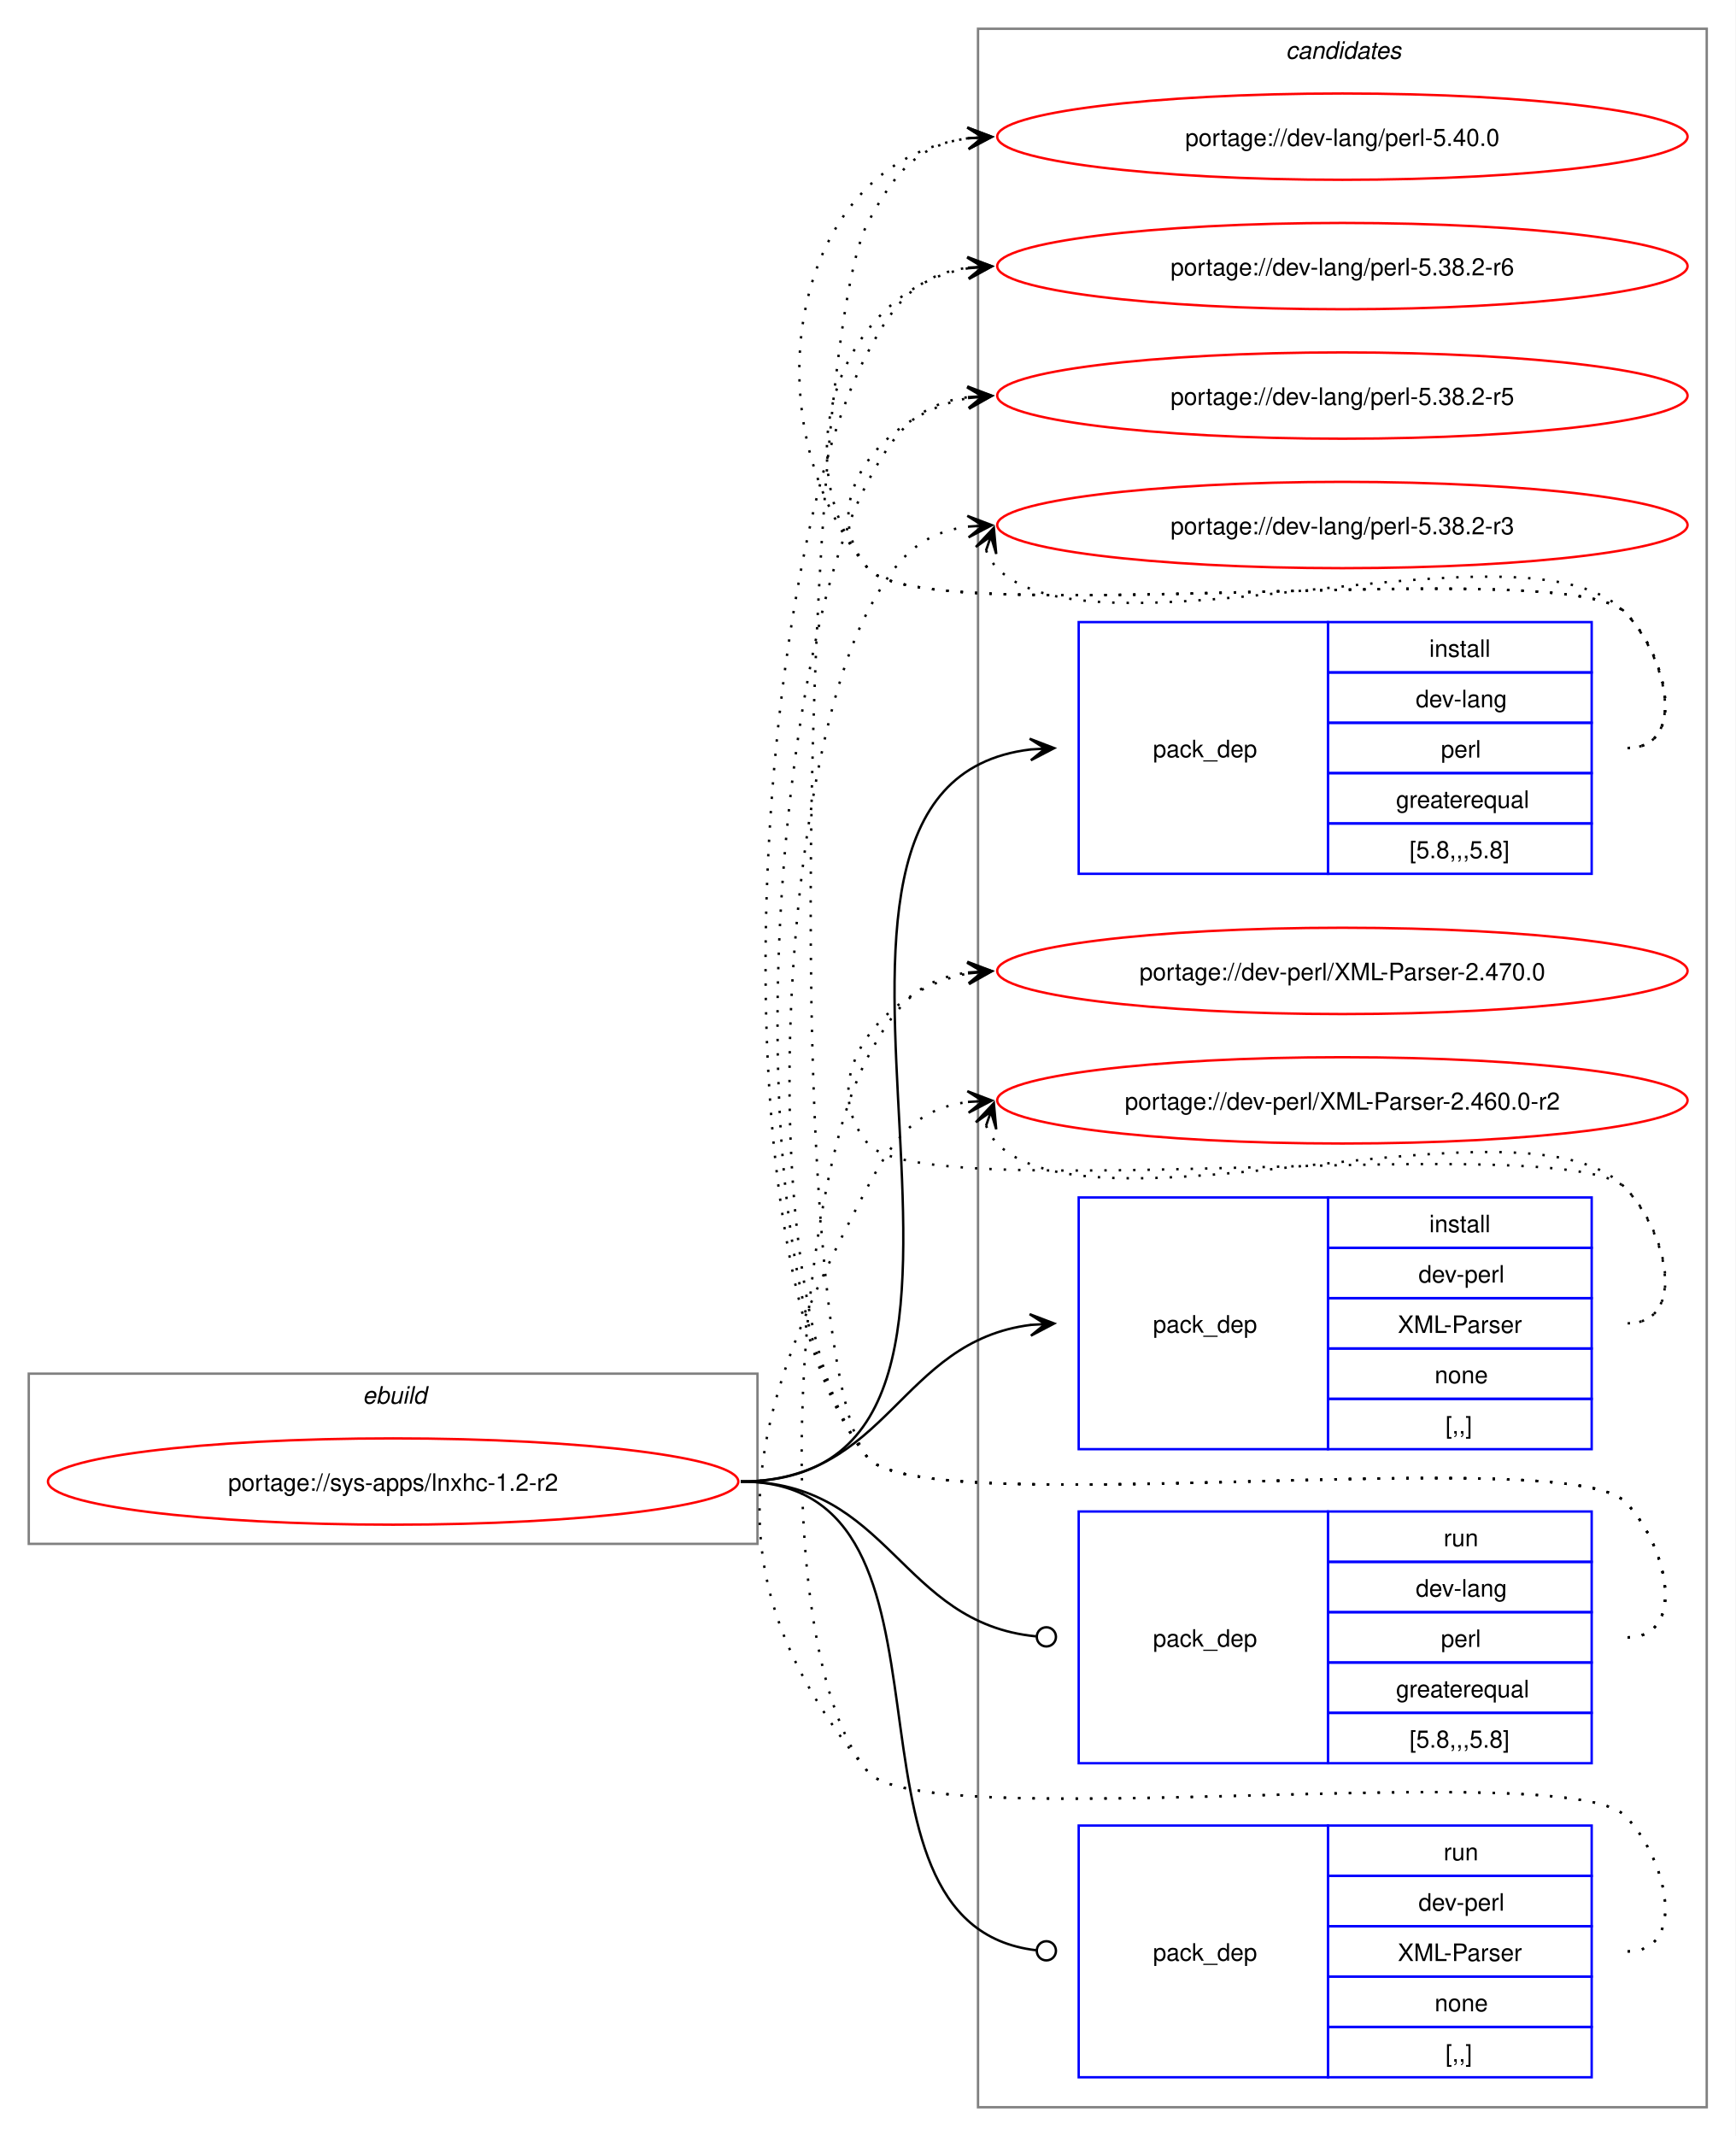
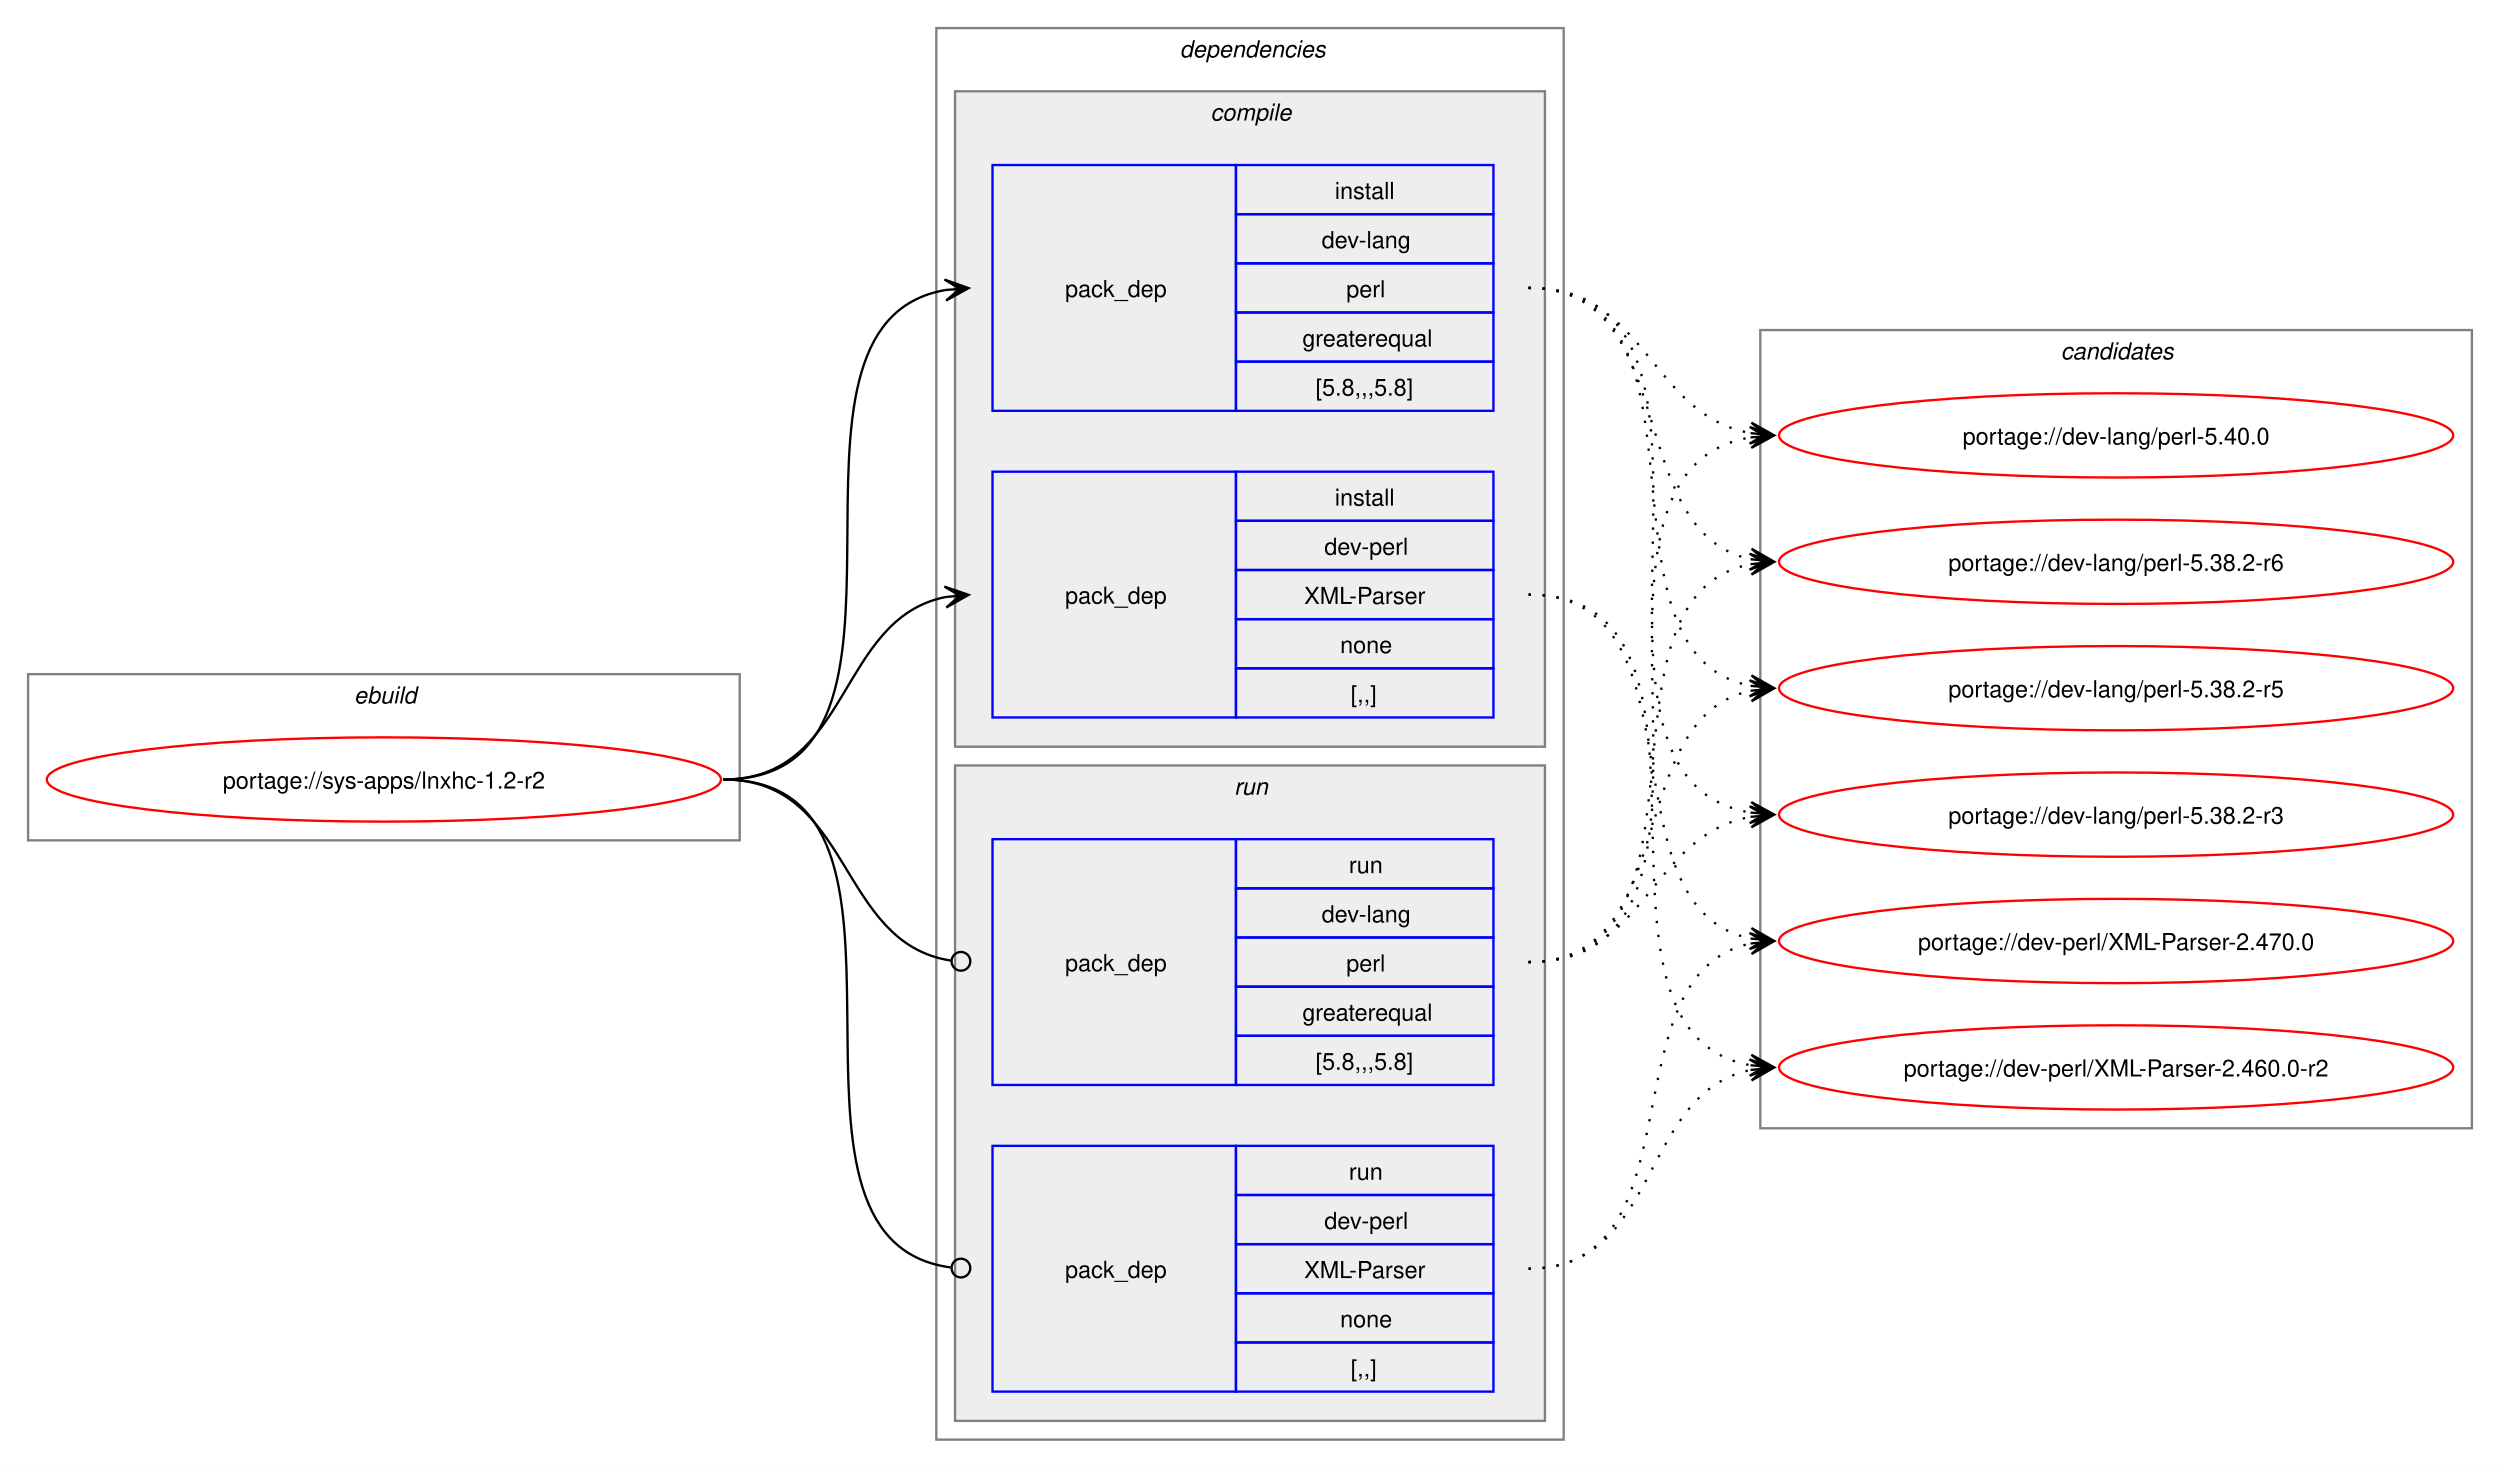
- <svg xmlns="http://www.w3.org/2000/svg" xmlns:xlink="http://www.w3.org/1999/xlink" width="724pt" height="891pt" viewBox="0.00 0.00 724.00 891.00">
-   <g id="graph0" class="graph" transform="scale(1 1) rotate(0) translate(4 887)">
-     <polygon fill="white" stroke="none" points="-4,4 -4,-887 720,-887 720,4 -4,4" />
+ <svg xmlns="http://www.w3.org/2000/svg" xmlns:xlink="http://www.w3.org/1999/xlink" width="1068pt" height="627pt" viewBox="0.00 0.00 1068.00 627.00">
+   <g id="graph0" class="graph" transform="scale(1 1) rotate(0) translate(4 623)">
+     <polygon fill="white" stroke="none" points="-4,4 -4,-623 1064,-623 1064,4 -4,4" />
+     <g id="clust1" class="cluster">
+       <polygon fill="none" stroke="gray" points="8,-264 8,-335 312,-335 312,-264 8,-264" />
+       <text text-anchor="start" x="147.25" y="-322.5" font-family="Helvetica,sans-Serif" font-style="italic" font-size="10.00">ebuild</text>
+     </g>
+     <g id="clust2" class="cluster">
+       <polygon fill="none" stroke="gray" points="396,-8 396,-611 664,-611 664,-8 396,-8" />
+       <text text-anchor="start" x="500" y="-598.5" font-family="Helvetica,sans-Serif" font-style="italic" font-size="10.00">dependencies</text>
+     </g>
+     <g id="clust3" class="cluster">
+       <polygon fill="#eeeeee" stroke="gray" points="404,-304 404,-584 656,-584 656,-304 404,-304" />
+       <text text-anchor="start" x="513.12" y="-571.5" font-family="Helvetica,sans-Serif" font-style="italic" font-size="10.00">compile</text>
+     </g>
+     <g id="clust7" class="cluster">
+       <polygon fill="#eeeeee" stroke="gray" points="404,-16 404,-296 656,-296 656,-16 404,-16" />
+       <text text-anchor="start" x="523.25" y="-283.5" font-family="Helvetica,sans-Serif" font-style="italic" font-size="10.00">run</text>
+     </g>
    <g id="clust10" class="cluster">
-       <polygon fill="none" stroke="gray" points="404,-8 404,-875 708,-875 708,-8 404,-8" />
-       <text text-anchor="start" x="532.38" y="-862.5" font-family="Helvetica,sans-Serif" font-style="italic" font-size="10.00">candidates</text>
-     </g>
-     <g id="clust1" class="cluster">
-       <polygon fill="none" stroke="gray" points="8,-243 8,-314 312,-314 312,-243 8,-243" />
-       <text text-anchor="start" x="147.25" y="-301.5" font-family="Helvetica,sans-Serif" font-style="italic" font-size="10.00">ebuild</text>
+       <polygon fill="none" stroke="gray" points="748,-141 748,-482 1052,-482 1052,-141 748,-141" />
+       <text text-anchor="start" x="876.38" y="-469.5" font-family="Helvetica,sans-Serif" font-style="italic" font-size="10.00">candidates</text>
    </g>
    <g id="node1" class="node">
      <g id="a_node1">
        <a xlink:href="../sys-apps/lnxhc-1.2-r2.svg" xlink:title="portage://sys-apps/lnxhc-1.2-r2">
-           <ellipse fill="none" stroke="red" cx="160" cy="-269" rx="144" ry="18" />
-           <text text-anchor="middle" x="160" y="-265.12" font-family="Helvetica,sans-Serif" font-size="10.00">portage://sys-apps/lnxhc-1.2-r2</text>
+           <ellipse fill="none" stroke="red" cx="160" cy="-290" rx="144" ry="18" />
+           <text text-anchor="middle" x="160" y="-286.12" font-family="Helvetica,sans-Serif" font-size="10.00">portage://sys-apps/lnxhc-1.2-r2</text>
        </a>
      </g>
    </g>
    <g id="node2" class="node">
-       <polygon fill="none" stroke="blue" points="446,-522.5 446,-627.5 550,-627.5 550,-522.5 446,-522.5" />
-       <text text-anchor="start" x="477" y="-571.12" font-family="Helvetica,sans-Serif" font-size="10.00">pack_dep</text>
-       <polygon fill="none" stroke="blue" points="550,-606.5 550,-627.5 660,-627.5 660,-606.5 550,-606.5" />
-       <text text-anchor="start" x="592.25" y="-613" font-family="Helvetica,sans-Serif" font-size="10.00">install</text>
-       <polygon fill="none" stroke="blue" points="550,-585.5 550,-606.5 660,-606.5 660,-585.5 550,-585.5" />
-       <text text-anchor="start" x="586.62" y="-592" font-family="Helvetica,sans-Serif" font-size="10.00">dev-lang</text>
-       <polygon fill="none" stroke="blue" points="550,-564.5 550,-585.5 660,-585.5 660,-564.5 550,-564.5" />
-       <text text-anchor="start" x="597.12" y="-571" font-family="Helvetica,sans-Serif" font-size="10.00">perl</text>
-       <polygon fill="none" stroke="blue" points="550,-543.5 550,-564.5 660,-564.5 660,-543.5 550,-543.5" />
-       <text text-anchor="start" x="578.38" y="-550" font-family="Helvetica,sans-Serif" font-size="10.00">greaterequal</text>
-       <polygon fill="none" stroke="blue" points="550,-522.5 550,-543.5 660,-543.5 660,-522.5 550,-522.5" />
-       <text text-anchor="start" x="584" y="-529" font-family="Helvetica,sans-Serif" font-size="10.00">[5.8,,,5.8]</text>
+       <polygon fill="none" stroke="blue" points="420,-447.5 420,-552.5 524,-552.5 524,-447.5 420,-447.5" />
+       <text text-anchor="start" x="451" y="-496.12" font-family="Helvetica,sans-Serif" font-size="10.00">pack_dep</text>
+       <polygon fill="none" stroke="blue" points="524,-531.5 524,-552.5 634,-552.5 634,-531.5 524,-531.5" />
+       <text text-anchor="start" x="566.25" y="-538" font-family="Helvetica,sans-Serif" font-size="10.00">install</text>
+       <polygon fill="none" stroke="blue" points="524,-510.5 524,-531.5 634,-531.5 634,-510.5 524,-510.5" />
+       <text text-anchor="start" x="560.62" y="-517" font-family="Helvetica,sans-Serif" font-size="10.00">dev-lang</text>
+       <polygon fill="none" stroke="blue" points="524,-489.5 524,-510.5 634,-510.5 634,-489.5 524,-489.5" />
+       <text text-anchor="start" x="571.12" y="-496" font-family="Helvetica,sans-Serif" font-size="10.00">perl</text>
+       <polygon fill="none" stroke="blue" points="524,-468.5 524,-489.5 634,-489.5 634,-468.5 524,-468.5" />
+       <text text-anchor="start" x="552.38" y="-475" font-family="Helvetica,sans-Serif" font-size="10.00">greaterequal</text>
+       <polygon fill="none" stroke="blue" points="524,-447.5 524,-468.5 634,-468.5 634,-447.5 524,-447.5" />
+       <text text-anchor="start" x="558" y="-454" font-family="Helvetica,sans-Serif" font-size="10.00">[5.8,,,5.8]</text>
    </g>
    <g id="edge1" class="edge">
-       <path fill="none" stroke="black" d="M305,-269C449.21,-269 297.33,-559.08 425.92,-574.37" />
-       <polygon fill="black" stroke="black" points="435.78,-574.93 425.55,-578.86 432.01,-574.72 425.8,-574.37 425.8,-574.37 425.8,-574.37 432.01,-574.72 426.05,-569.87 435.78,-574.93" />
+       <path fill="none" stroke="black" d="M305,-290C405.57,-290 314,-484.31 399.94,-499.11" />
+       <polygon fill="black" stroke="black" points="409.79,-499.9 399.46,-503.59 406.02,-499.6 399.82,-499.1 399.82,-499.1 399.82,-499.1 406.02,-499.6 400.18,-494.61 409.79,-499.9" />
    </g>
    <g id="node3" class="node">
-       <polygon fill="none" stroke="blue" points="446,-282.5 446,-387.5 550,-387.5 550,-282.5 446,-282.5" />
-       <text text-anchor="start" x="477" y="-331.12" font-family="Helvetica,sans-Serif" font-size="10.00">pack_dep</text>
-       <polygon fill="none" stroke="blue" points="550,-366.5 550,-387.5 660,-387.5 660,-366.5 550,-366.5" />
-       <text text-anchor="start" x="592.25" y="-373" font-family="Helvetica,sans-Serif" font-size="10.00">install</text>
-       <polygon fill="none" stroke="blue" points="550,-345.5 550,-366.5 660,-366.5 660,-345.5 550,-345.5" />
-       <text text-anchor="start" x="587.75" y="-352" font-family="Helvetica,sans-Serif" font-size="10.00">dev-perl</text>
-       <polygon fill="none" stroke="blue" points="550,-324.5 550,-345.5 660,-345.5 660,-324.5 550,-324.5" />
-       <text text-anchor="start" x="579.12" y="-331" font-family="Helvetica,sans-Serif" font-size="10.00">XML-Parser</text>
-       <polygon fill="none" stroke="blue" points="550,-303.5 550,-324.5 660,-324.5 660,-303.5 550,-303.5" />
-       <text text-anchor="start" x="594.5" y="-310" font-family="Helvetica,sans-Serif" font-size="10.00">none</text>
-       <polygon fill="none" stroke="blue" points="550,-282.5 550,-303.5 660,-303.5 660,-282.5 550,-282.5" />
-       <text text-anchor="start" x="599" y="-289" font-family="Helvetica,sans-Serif" font-size="10.00">[,,]</text>
+       <polygon fill="none" stroke="blue" points="420,-316.5 420,-421.5 524,-421.5 524,-316.5 420,-316.5" />
+       <text text-anchor="start" x="451" y="-365.12" font-family="Helvetica,sans-Serif" font-size="10.00">pack_dep</text>
+       <polygon fill="none" stroke="blue" points="524,-400.5 524,-421.5 634,-421.5 634,-400.5 524,-400.5" />
+       <text text-anchor="start" x="566.25" y="-407" font-family="Helvetica,sans-Serif" font-size="10.00">install</text>
+       <polygon fill="none" stroke="blue" points="524,-379.5 524,-400.5 634,-400.5 634,-379.5 524,-379.5" />
+       <text text-anchor="start" x="561.75" y="-386" font-family="Helvetica,sans-Serif" font-size="10.00">dev-perl</text>
+       <polygon fill="none" stroke="blue" points="524,-358.5 524,-379.5 634,-379.5 634,-358.5 524,-358.5" />
+       <text text-anchor="start" x="553.12" y="-365" font-family="Helvetica,sans-Serif" font-size="10.00">XML-Parser</text>
+       <polygon fill="none" stroke="blue" points="524,-337.5 524,-358.5 634,-358.5 634,-337.5 524,-337.5" />
+       <text text-anchor="start" x="568.5" y="-344" font-family="Helvetica,sans-Serif" font-size="10.00">none</text>
+       <polygon fill="none" stroke="blue" points="524,-316.5 524,-337.5 634,-337.5 634,-316.5 524,-316.5" />
+       <text text-anchor="start" x="573" y="-323" font-family="Helvetica,sans-Serif" font-size="10.00">[,,]</text>
    </g>
    <g id="edge2" class="edge">
-       <path fill="none" stroke="black" d="M305,-269C366.75,-269 371.09,-327.49 426.11,-334.35" />
-       <polygon fill="black" stroke="black" points="435.78,-334.93 425.53,-338.82 432.01,-334.7 425.8,-334.33 425.8,-334.33 425.8,-334.33 432.01,-334.7 426.07,-329.84 435.78,-334.93" />
+       <path fill="none" stroke="black" d="M305,-290C359.74,-290 353.49,-358.57 399.89,-367.94" />
+       <polygon fill="black" stroke="black" points="409.79,-368.88 399.41,-372.42 406.02,-368.53 399.83,-367.94 399.83,-367.94 399.83,-367.94 406.02,-368.53 400.26,-363.46 409.79,-368.88" />
    </g>
    <g id="node4" class="node">
-       <polygon fill="none" stroke="blue" points="446,-151.5 446,-256.5 550,-256.5 550,-151.5 446,-151.5" />
-       <text text-anchor="start" x="477" y="-200.12" font-family="Helvetica,sans-Serif" font-size="10.00">pack_dep</text>
-       <polygon fill="none" stroke="blue" points="550,-235.5 550,-256.5 660,-256.5 660,-235.5 550,-235.5" />
-       <text text-anchor="start" x="598.25" y="-242" font-family="Helvetica,sans-Serif" font-size="10.00">run</text>
-       <polygon fill="none" stroke="blue" points="550,-214.5 550,-235.5 660,-235.5 660,-214.5 550,-214.5" />
-       <text text-anchor="start" x="586.62" y="-221" font-family="Helvetica,sans-Serif" font-size="10.00">dev-lang</text>
-       <polygon fill="none" stroke="blue" points="550,-193.5 550,-214.5 660,-214.5 660,-193.5 550,-193.5" />
-       <text text-anchor="start" x="597.12" y="-200" font-family="Helvetica,sans-Serif" font-size="10.00">perl</text>
-       <polygon fill="none" stroke="blue" points="550,-172.5 550,-193.5 660,-193.5 660,-172.5 550,-172.5" />
-       <text text-anchor="start" x="578.38" y="-179" font-family="Helvetica,sans-Serif" font-size="10.00">greaterequal</text>
-       <polygon fill="none" stroke="blue" points="550,-151.5 550,-172.5 660,-172.5 660,-151.5 550,-151.5" />
-       <text text-anchor="start" x="584" y="-158" font-family="Helvetica,sans-Serif" font-size="10.00">[5.8,,,5.8]</text>
+       <polygon fill="none" stroke="blue" points="420,-159.5 420,-264.5 524,-264.5 524,-159.5 420,-159.5" />
+       <text text-anchor="start" x="451" y="-208.12" font-family="Helvetica,sans-Serif" font-size="10.00">pack_dep</text>
+       <polygon fill="none" stroke="blue" points="524,-243.5 524,-264.5 634,-264.5 634,-243.5 524,-243.5" />
+       <text text-anchor="start" x="572.25" y="-250" font-family="Helvetica,sans-Serif" font-size="10.00">run</text>
+       <polygon fill="none" stroke="blue" points="524,-222.5 524,-243.5 634,-243.5 634,-222.5 524,-222.5" />
+       <text text-anchor="start" x="560.62" y="-229" font-family="Helvetica,sans-Serif" font-size="10.00">dev-lang</text>
+       <polygon fill="none" stroke="blue" points="524,-201.5 524,-222.5 634,-222.5 634,-201.5 524,-201.5" />
+       <text text-anchor="start" x="571.12" y="-208" font-family="Helvetica,sans-Serif" font-size="10.00">perl</text>
+       <polygon fill="none" stroke="blue" points="524,-180.5 524,-201.5 634,-201.5 634,-180.5 524,-180.5" />
+       <text text-anchor="start" x="552.38" y="-187" font-family="Helvetica,sans-Serif" font-size="10.00">greaterequal</text>
+       <polygon fill="none" stroke="blue" points="524,-159.5 524,-180.5 634,-180.5 634,-159.5 524,-159.5" />
+       <text text-anchor="start" x="558" y="-166" font-family="Helvetica,sans-Serif" font-size="10.00">[5.8,,,5.8]</text>
    </g>
    <g id="edge3" class="edge">
-       <path fill="none" stroke="black" d="M305,-269C367.33,-269 371.35,-209.95 428.21,-204.42" />
-       <ellipse fill="none" stroke="black" cx="432.51" cy="-204.21" rx="4" ry="4" />
+       <path fill="none" stroke="black" d="M305,-290C360.41,-290 353.47,-220.01 402.31,-212.63" />
+       <ellipse fill="none" stroke="black" cx="406.51" cy="-212.32" rx="4" ry="4" />
    </g>
    <g id="node5" class="node">
-       <polygon fill="none" stroke="blue" points="446,-20.5 446,-125.5 550,-125.5 550,-20.5 446,-20.5" />
-       <text text-anchor="start" x="477" y="-69.12" font-family="Helvetica,sans-Serif" font-size="10.00">pack_dep</text>
-       <polygon fill="none" stroke="blue" points="550,-104.5 550,-125.5 660,-125.5 660,-104.5 550,-104.5" />
-       <text text-anchor="start" x="598.25" y="-111" font-family="Helvetica,sans-Serif" font-size="10.00">run</text>
-       <polygon fill="none" stroke="blue" points="550,-83.5 550,-104.5 660,-104.5 660,-83.5 550,-83.5" />
-       <text text-anchor="start" x="587.75" y="-90" font-family="Helvetica,sans-Serif" font-size="10.00">dev-perl</text>
-       <polygon fill="none" stroke="blue" points="550,-62.5 550,-83.5 660,-83.5 660,-62.5 550,-62.5" />
-       <text text-anchor="start" x="579.12" y="-69" font-family="Helvetica,sans-Serif" font-size="10.00">XML-Parser</text>
-       <polygon fill="none" stroke="blue" points="550,-41.5 550,-62.5 660,-62.5 660,-41.5 550,-41.5" />
-       <text text-anchor="start" x="594.5" y="-48" font-family="Helvetica,sans-Serif" font-size="10.00">none</text>
-       <polygon fill="none" stroke="blue" points="550,-20.5 550,-41.5 660,-41.5 660,-20.5 550,-20.5" />
-       <text text-anchor="start" x="599" y="-27" font-family="Helvetica,sans-Serif" font-size="10.00">[,,]</text>
+       <polygon fill="none" stroke="blue" points="420,-28.5 420,-133.5 524,-133.5 524,-28.5 420,-28.5" />
+       <text text-anchor="start" x="451" y="-77.12" font-family="Helvetica,sans-Serif" font-size="10.00">pack_dep</text>
+       <polygon fill="none" stroke="blue" points="524,-112.5 524,-133.5 634,-133.5 634,-112.5 524,-112.5" />
+       <text text-anchor="start" x="572.25" y="-119" font-family="Helvetica,sans-Serif" font-size="10.00">run</text>
+       <polygon fill="none" stroke="blue" points="524,-91.5 524,-112.5 634,-112.5 634,-91.5 524,-91.5" />
+       <text text-anchor="start" x="561.75" y="-98" font-family="Helvetica,sans-Serif" font-size="10.00">dev-perl</text>
+       <polygon fill="none" stroke="blue" points="524,-70.5 524,-91.5 634,-91.5 634,-70.5 524,-70.5" />
+       <text text-anchor="start" x="553.12" y="-77" font-family="Helvetica,sans-Serif" font-size="10.00">XML-Parser</text>
+       <polygon fill="none" stroke="blue" points="524,-49.5 524,-70.5 634,-70.5 634,-49.5 524,-49.5" />
+       <text text-anchor="start" x="568.5" y="-56" font-family="Helvetica,sans-Serif" font-size="10.00">none</text>
+       <polygon fill="none" stroke="blue" points="524,-28.5 524,-49.5 634,-49.5 634,-28.5 524,-28.5" />
+       <text text-anchor="start" x="573" y="-35" font-family="Helvetica,sans-Serif" font-size="10.00">[,,]</text>
    </g>
    <g id="edge4" class="edge">
-       <path fill="none" stroke="black" d="M305,-269C406.95,-269 336.39,-84.32 428.23,-73.49" />
-       <ellipse fill="none" stroke="black" cx="432.51" cy="-73.25" rx="4" ry="4" />
+       <path fill="none" stroke="black" d="M305,-290C406,-290 312.85,-93.46 402.1,-81.56" />
+       <ellipse fill="none" stroke="black" cx="406.51" cy="-81.28" rx="4" ry="4" />
    </g>
    <g id="node6" class="node">
      <g id="a_node6">
        <a xlink:href="../dev-lang/perl-5.40.0.svg" xlink:title="portage://dev-lang/perl-5.40.0">
-           <ellipse fill="none" stroke="red" cx="556" cy="-830" rx="144" ry="18" />
-           <text text-anchor="middle" x="556" y="-826.12" font-family="Helvetica,sans-Serif" font-size="10.00">portage://dev-lang/perl-5.40.0</text>
+           <ellipse fill="none" stroke="red" cx="900" cy="-437" rx="144" ry="18" />
+           <text text-anchor="middle" x="900" y="-433.12" font-family="Helvetica,sans-Serif" font-size="10.00">portage://dev-lang/perl-5.40.0</text>
        </a>
      </g>
    </g>
    <g id="edge5" class="edge">
-       <path fill="none" stroke="black" stroke-dasharray="1,5" d="M675,-575C700.12,-575 691.6,-613.59 674,-631.5 649.35,-656.59 380.36,-622.85 358,-650 307.37,-711.49 325.73,-819.72 400.13,-829.32" />
-       <polygon fill="black" stroke="black" points="409.78,-829.92 399.52,-833.79 406.01,-829.69 399.8,-829.29 399.8,-829.29 399.8,-829.29 406.01,-829.69 400.09,-824.8 409.78,-829.92" />
+       <path fill="none" stroke="black" stroke-dasharray="1,5" d="M649,-500C699.84,-500 700.41,-445.78 743.99,-437.94" />
+       <polygon fill="black" stroke="black" points="753.79,-437.1 744.2,-442.44 750.02,-437.43 743.82,-437.95 743.82,-437.95 743.82,-437.95 750.02,-437.43 743.44,-433.47 753.79,-437.1" />
    </g>
    <g id="node7" class="node">
      <g id="a_node7">
        <a xlink:href="../dev-lang/perl-5.38.2-r6.svg" xlink:title="portage://dev-lang/perl-5.38.2-r6">
-           <ellipse fill="none" stroke="red" cx="556" cy="-776" rx="144" ry="18" />
-           <text text-anchor="middle" x="556" y="-772.12" font-family="Helvetica,sans-Serif" font-size="10.00">portage://dev-lang/perl-5.38.2-r6</text>
+           <ellipse fill="none" stroke="red" cx="900" cy="-383" rx="144" ry="18" />
+           <text text-anchor="middle" x="900" y="-379.12" font-family="Helvetica,sans-Serif" font-size="10.00">portage://dev-lang/perl-5.38.2-r6</text>
        </a>
      </g>
    </g>
    <g id="edge6" class="edge">
-       <path fill="none" stroke="black" stroke-dasharray="1,5" d="M675,-575C700.12,-575 691.6,-613.59 674,-631.5 649.35,-656.59 380.36,-622.85 358,-650 321.8,-693.97 346.66,-766.24 399.97,-775.1" />
-       <polygon fill="black" stroke="black" points="409.79,-775.9 399.45,-779.57 406.02,-775.59 399.82,-775.09 399.82,-775.09 399.82,-775.09 406.02,-775.59 400.18,-770.6 409.79,-775.9" />
+       <path fill="none" stroke="black" stroke-dasharray="1,5" d="M649,-500C715.19,-500 688.39,-395.88 744.04,-384.08" />
+       <polygon fill="black" stroke="black" points="753.79,-383.12 744.28,-388.58 750.02,-383.49 743.84,-384.1 743.84,-384.1 743.84,-384.1 750.02,-383.49 743.39,-379.63 753.79,-383.12" />
    </g>
    <g id="node8" class="node">
      <g id="a_node8">
        <a xlink:href="../dev-lang/perl-5.38.2-r5.svg" xlink:title="portage://dev-lang/perl-5.38.2-r5">
-           <ellipse fill="none" stroke="red" cx="556" cy="-722" rx="144" ry="18" />
-           <text text-anchor="middle" x="556" y="-718.12" font-family="Helvetica,sans-Serif" font-size="10.00">portage://dev-lang/perl-5.38.2-r5</text>
+           <ellipse fill="none" stroke="red" cx="900" cy="-329" rx="144" ry="18" />
+           <text text-anchor="middle" x="900" y="-325.12" font-family="Helvetica,sans-Serif" font-size="10.00">portage://dev-lang/perl-5.38.2-r5</text>
        </a>
      </g>
    </g>
    <g id="edge7" class="edge">
-       <path fill="none" stroke="black" stroke-dasharray="1,5" d="M675,-575C700.12,-575 691.6,-613.59 674,-631.5 649.35,-656.59 380.36,-622.85 358,-650 335.11,-677.8 364.6,-714.35 399.91,-720.95" />
-       <polygon fill="black" stroke="black" points="409.79,-721.89 399.41,-725.43 406.02,-721.53 399.83,-720.95 399.83,-720.95 399.83,-720.95 406.02,-721.53 400.25,-716.47 409.79,-721.89" />
+       <path fill="none" stroke="black" stroke-dasharray="1,5" d="M649,-500C734.4,-500 671.8,-344.02 743.9,-330" />
+       <polygon fill="black" stroke="black" points="753.79,-329.11 744.23,-334.49 750.02,-329.45 743.83,-330.01 743.83,-330.01 743.83,-330.01 750.02,-329.45 743.42,-325.53 753.79,-329.11" />
    </g>
    <g id="node9" class="node">
      <g id="a_node9">
        <a xlink:href="../dev-lang/perl-5.38.2-r3.svg" xlink:title="portage://dev-lang/perl-5.38.2-r3">
-           <ellipse fill="none" stroke="red" cx="556" cy="-668" rx="144" ry="18" />
-           <text text-anchor="middle" x="556" y="-664.12" font-family="Helvetica,sans-Serif" font-size="10.00">portage://dev-lang/perl-5.38.2-r3</text>
+           <ellipse fill="none" stroke="red" cx="900" cy="-275" rx="144" ry="18" />
+           <text text-anchor="middle" x="900" y="-271.12" font-family="Helvetica,sans-Serif" font-size="10.00">portage://dev-lang/perl-5.38.2-r3</text>
        </a>
      </g>
    </g>
    <g id="edge8" class="edge">
-       <path fill="none" stroke="black" stroke-dasharray="1,5" d="M407.37,-657.45C408.4,-654.7 410.07,-651.96 412,-650 452.96,-608.42 633.83,-673.85 674,-631.5 691.28,-613.28 700.12,-575 675,-575" />
-       <polygon fill="black" stroke="black" points="410.6,-666.85 403.09,-658.86 409.37,-663.27 407.34,-657.39 407.34,-657.39 407.34,-657.39 409.37,-663.27 411.6,-655.93 410.6,-666.85" />
+       <path fill="none" stroke="black" stroke-dasharray="1,5" d="M649,-500C755.55,-500 652.48,-290.97 743.88,-275.86" />
+       <polygon fill="black" stroke="black" points="753.79,-275.09 744.16,-280.35 750.01,-275.39 743.81,-275.87 743.81,-275.87 743.81,-275.87 750.01,-275.39 743.47,-271.38 753.79,-275.09" />
    </g>
    <g id="node10" class="node">
      <g id="a_node10">
        <a xlink:href="../dev-perl/XML-Parser-2.470.0.svg" xlink:title="portage://dev-perl/XML-Parser-2.470.0">
-           <ellipse fill="none" stroke="red" cx="556" cy="-482" rx="144" ry="18" />
-           <text text-anchor="middle" x="556" y="-478.12" font-family="Helvetica,sans-Serif" font-size="10.00">portage://dev-perl/XML-Parser-2.470.0</text>
+           <ellipse fill="none" stroke="red" cx="900" cy="-221" rx="144" ry="18" />
+           <text text-anchor="middle" x="900" y="-217.12" font-family="Helvetica,sans-Serif" font-size="10.00">portage://dev-perl/XML-Parser-2.470.0</text>
        </a>
      </g>
    </g>
    <g id="edge9" class="edge">
-       <path fill="none" stroke="black" stroke-dasharray="1,5" d="M675,-335C700.12,-335 691.6,-373.59 674,-391.5 649.35,-416.59 380.36,-382.85 358,-410 335.11,-437.8 364.6,-474.35 399.91,-480.95" />
-       <polygon fill="black" stroke="black" points="409.79,-481.89 399.41,-485.43 406.02,-481.53 399.83,-480.95 399.83,-480.95 399.83,-480.95 406.02,-481.53 400.25,-476.47 409.79,-481.89" />
+       <path fill="none" stroke="black" stroke-dasharray="1,5" d="M649,-369C725.96,-369 679.22,-235.1 744.09,-222.02" />
+       <polygon fill="black" stroke="black" points="753.79,-221.11 744.25,-226.53 750.02,-221.47 743.83,-222.05 743.83,-222.05 743.83,-222.05 750.02,-221.47 743.41,-217.57 753.79,-221.11" />
    </g>
    <g id="node11" class="node">
      <g id="a_node11">
        <a xlink:href="../dev-perl/XML-Parser-2.460.0-r2.svg" xlink:title="portage://dev-perl/XML-Parser-2.460.0-r2">
-           <ellipse fill="none" stroke="red" cx="556" cy="-428" rx="144" ry="18" />
-           <text text-anchor="middle" x="556" y="-424.12" font-family="Helvetica,sans-Serif" font-size="10.00">portage://dev-perl/XML-Parser-2.460.0-r2</text>
+           <ellipse fill="none" stroke="red" cx="900" cy="-167" rx="144" ry="18" />
+           <text text-anchor="middle" x="900" y="-163.12" font-family="Helvetica,sans-Serif" font-size="10.00">portage://dev-perl/XML-Parser-2.460.0-r2</text>
        </a>
      </g>
    </g>
    <g id="edge10" class="edge">
-       <path fill="none" stroke="black" stroke-dasharray="1,5" d="M407.37,-417.45C408.4,-414.7 410.07,-411.96 412,-410 452.96,-368.42 633.83,-433.85 674,-391.5 691.28,-373.28 700.12,-335 675,-335" />
-       <polygon fill="black" stroke="black" points="410.6,-426.85 403.09,-418.86 409.37,-423.27 407.34,-417.39 407.34,-417.39 407.34,-417.39 409.37,-423.27 411.6,-415.93 410.6,-426.85" />
+       <path fill="none" stroke="black" stroke-dasharray="1,5" d="M649,-369C746.43,-369 660.87,-182.47 744,-167.9" />
+       <polygon fill="black" stroke="black" points="753.79,-167.1 744.19,-172.4 750.02,-167.41 743.82,-167.92 743.82,-167.92 743.82,-167.92 750.02,-167.41 743.45,-163.43 753.79,-167.1" />
    </g>
    <g id="edge11" class="edge">
-       <path fill="none" stroke="black" stroke-dasharray="1,5" d="M675,-204C700.12,-204 691.6,-242.59 674,-260.5 649.35,-285.59 380.36,-251.85 358,-279 321.63,-323.18 331.22,-743.43 358,-794 369.45,-815.63 379.33,-826.67 399.96,-829.35" />
-       <polygon fill="black" stroke="black" points="409.78,-829.93 399.54,-833.83 406.01,-829.7 399.8,-829.34 399.8,-829.34 399.8,-829.34 406.01,-829.7 400.07,-824.85 409.78,-829.93" />
+       <path fill="none" stroke="black" stroke-dasharray="1,5" d="M649,-212C755.55,-212 652.48,-421.03 743.88,-436.14" />
+       <polygon fill="black" stroke="black" points="753.79,-436.91 743.47,-440.62 750.01,-436.61 743.81,-436.13 743.81,-436.13 743.81,-436.13 750.01,-436.61 744.16,-431.65 753.79,-436.91" />
    </g>
    <g id="edge12" class="edge">
-       <path fill="none" stroke="black" stroke-dasharray="1,5" d="M675,-204C700.12,-204 691.6,-242.59 674,-260.5 649.35,-285.59 380.36,-251.85 358,-279 292.89,-358.09 310.05,-649.47 358,-740 369.45,-761.63 379.33,-772.67 399.96,-775.35" />
-       <polygon fill="black" stroke="black" points="409.78,-775.93 399.54,-779.83 406.01,-775.7 399.8,-775.34 399.8,-775.34 399.8,-775.34 406.01,-775.7 400.07,-770.85 409.78,-775.93" />
+       <path fill="none" stroke="black" stroke-dasharray="1,5" d="M649,-212C734.4,-212 671.8,-367.98 743.9,-382" />
+       <polygon fill="black" stroke="black" points="753.79,-382.89 743.42,-386.47 750.02,-382.55 743.83,-381.99 743.83,-381.99 743.83,-381.99 750.02,-382.55 744.23,-377.51 753.79,-382.89" />
    </g>
    <g id="edge13" class="edge">
-       <path fill="none" stroke="black" stroke-dasharray="1,5" d="M675,-204C700.12,-204 691.6,-242.59 674,-260.5 649.35,-285.59 380.36,-251.85 358,-279 300.51,-348.82 315.67,-606.07 358,-686 369.45,-707.63 379.33,-718.67 399.96,-721.35" />
-       <polygon fill="black" stroke="black" points="409.78,-721.93 399.54,-725.83 406.01,-721.7 399.8,-721.34 399.8,-721.34 399.8,-721.34 406.01,-721.7 400.07,-716.85 409.78,-721.93" />
+       <path fill="none" stroke="black" stroke-dasharray="1,5" d="M649,-212C715.19,-212 688.39,-316.12 744.04,-327.92" />
+       <polygon fill="black" stroke="black" points="753.79,-328.88 743.39,-332.37 750.02,-328.51 743.84,-327.9 743.84,-327.9 743.84,-327.9 750.02,-328.51 744.28,-323.42 753.79,-328.88" />
    </g>
    <g id="edge14" class="edge">
-       <path fill="none" stroke="black" stroke-dasharray="1,5" d="M675,-204C700.12,-204 691.6,-242.59 674,-260.5 649.35,-285.59 380.36,-251.85 358,-279 308.14,-339.56 321.29,-562.68 358,-632 369.45,-653.63 379.33,-664.67 399.96,-667.35" />
-       <polygon fill="black" stroke="black" points="409.78,-667.93 399.54,-671.83 406.01,-667.7 399.8,-667.34 399.8,-667.34 399.8,-667.34 406.01,-667.7 400.07,-662.85 409.78,-667.93" />
+       <path fill="none" stroke="black" stroke-dasharray="1,5" d="M649,-212C699.84,-212 700.41,-266.22 743.99,-274.06" />
+       <polygon fill="black" stroke="black" points="753.79,-274.9 743.44,-278.53 750.02,-274.57 743.82,-274.05 743.82,-274.05 743.82,-274.05 750.02,-274.57 744.2,-269.56 753.79,-274.9" />
    </g>
    <g id="edge15" class="edge">
-       <path fill="none" stroke="black" stroke-dasharray="1,5" d="M675,-73C700.12,-73 691.6,-111.59 674,-129.5 649.35,-154.59 380.36,-120.85 358,-148 315.91,-199.12 327.01,-387.48 358,-446 369.45,-467.63 379.33,-478.67 399.96,-481.35" />
-       <polygon fill="black" stroke="black" points="409.78,-481.93 399.54,-485.83 406.01,-481.7 399.8,-481.34 399.8,-481.34 399.8,-481.34 406.01,-481.7 400.07,-476.85 409.78,-481.93" />
+       <path fill="none" stroke="black" stroke-dasharray="1,5" d="M649,-81C723.08,-81 681.71,-207.14 744.07,-219.95" />
+       <polygon fill="black" stroke="black" points="753.79,-220.88 743.4,-224.41 750.02,-220.52 743.83,-219.93 743.83,-219.93 743.83,-219.93 750.02,-220.52 744.26,-215.45 753.79,-220.88" />
    </g>
    <g id="edge16" class="edge">
-       <path fill="none" stroke="black" stroke-dasharray="1,5" d="M675,-73C700.12,-73 691.6,-111.59 674,-129.5 649.35,-154.59 380.36,-120.85 358,-148 289.07,-231.72 307.24,-296.17 358,-392 369.45,-413.63 379.33,-424.67 399.96,-427.35" />
-       <polygon fill="black" stroke="black" points="409.78,-427.93 399.54,-431.83 406.01,-427.7 399.8,-427.34 399.8,-427.34 399.8,-427.34 406.01,-427.7 400.07,-422.85 409.78,-427.93" />
+       <path fill="none" stroke="black" stroke-dasharray="1,5" d="M649,-81C705.64,-81 696.03,-155.96 743.88,-165.91" />
+       <polygon fill="black" stroke="black" points="753.79,-166.88 743.4,-170.39 750.02,-166.51 743.83,-165.91 743.83,-165.91 743.83,-165.91 750.02,-166.51 744.27,-161.43 753.79,-166.88" />
    </g>
  </g>
</svg>
